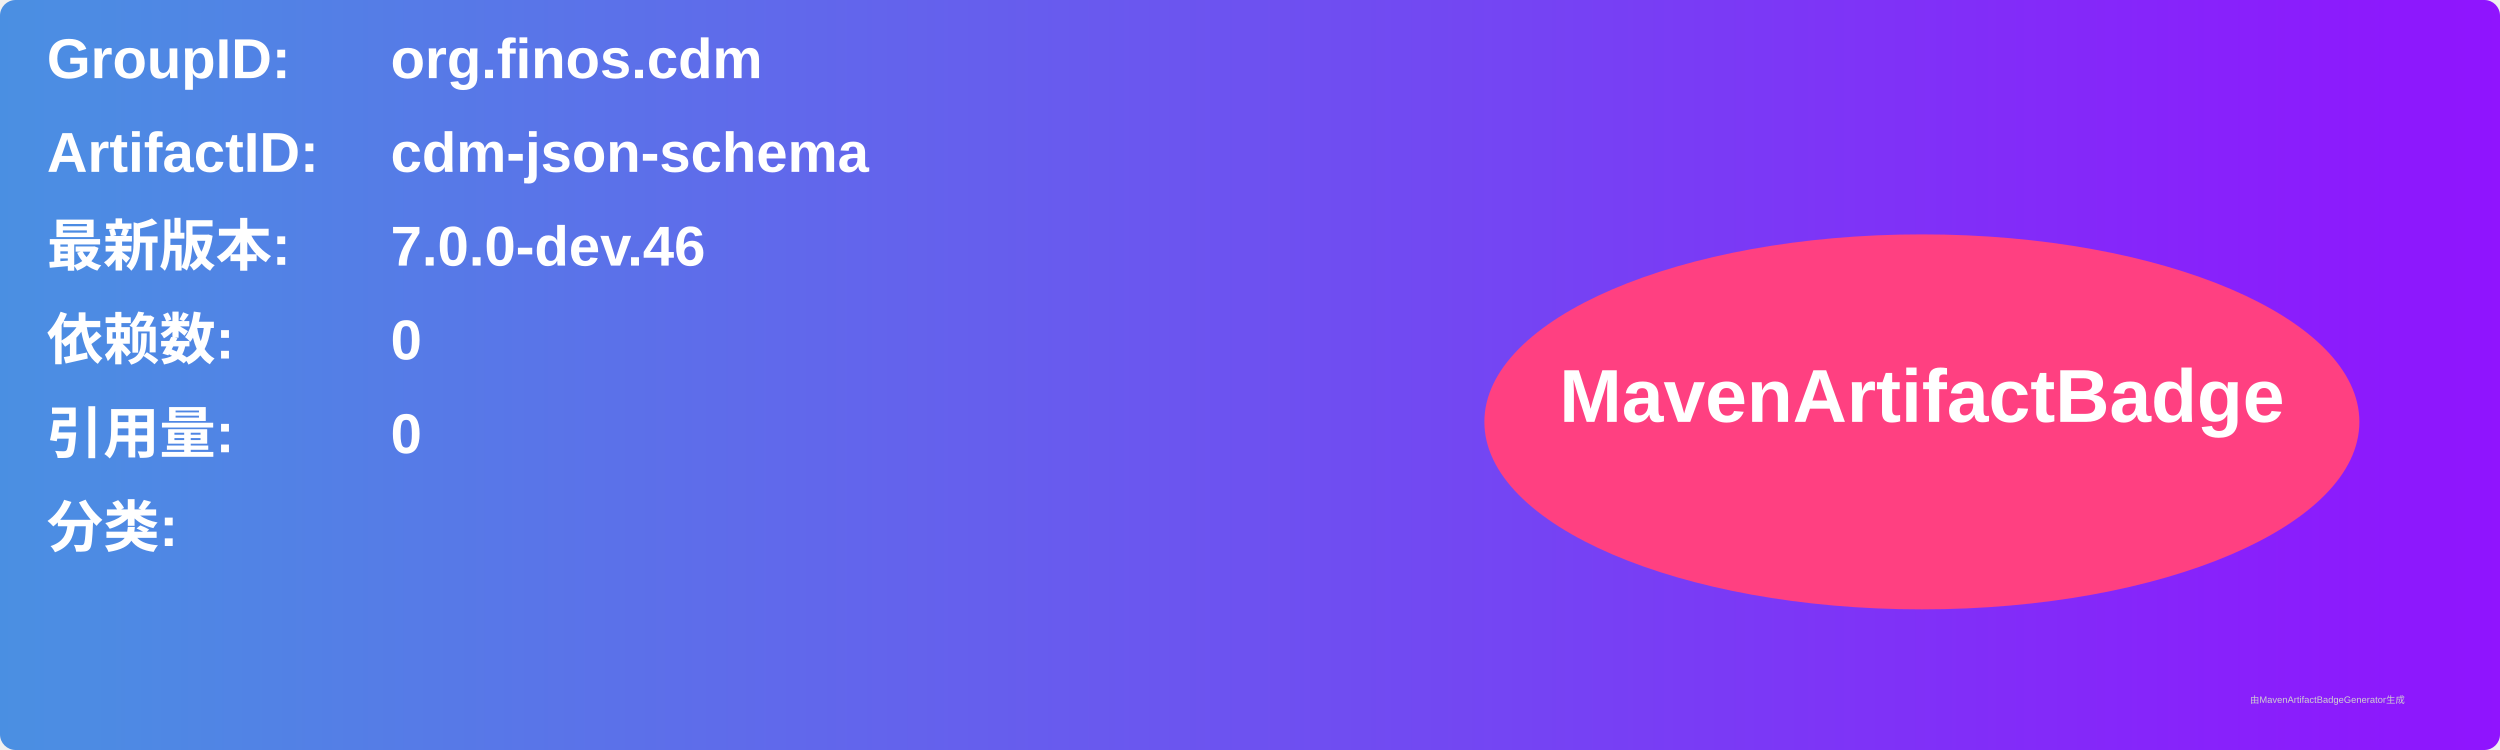
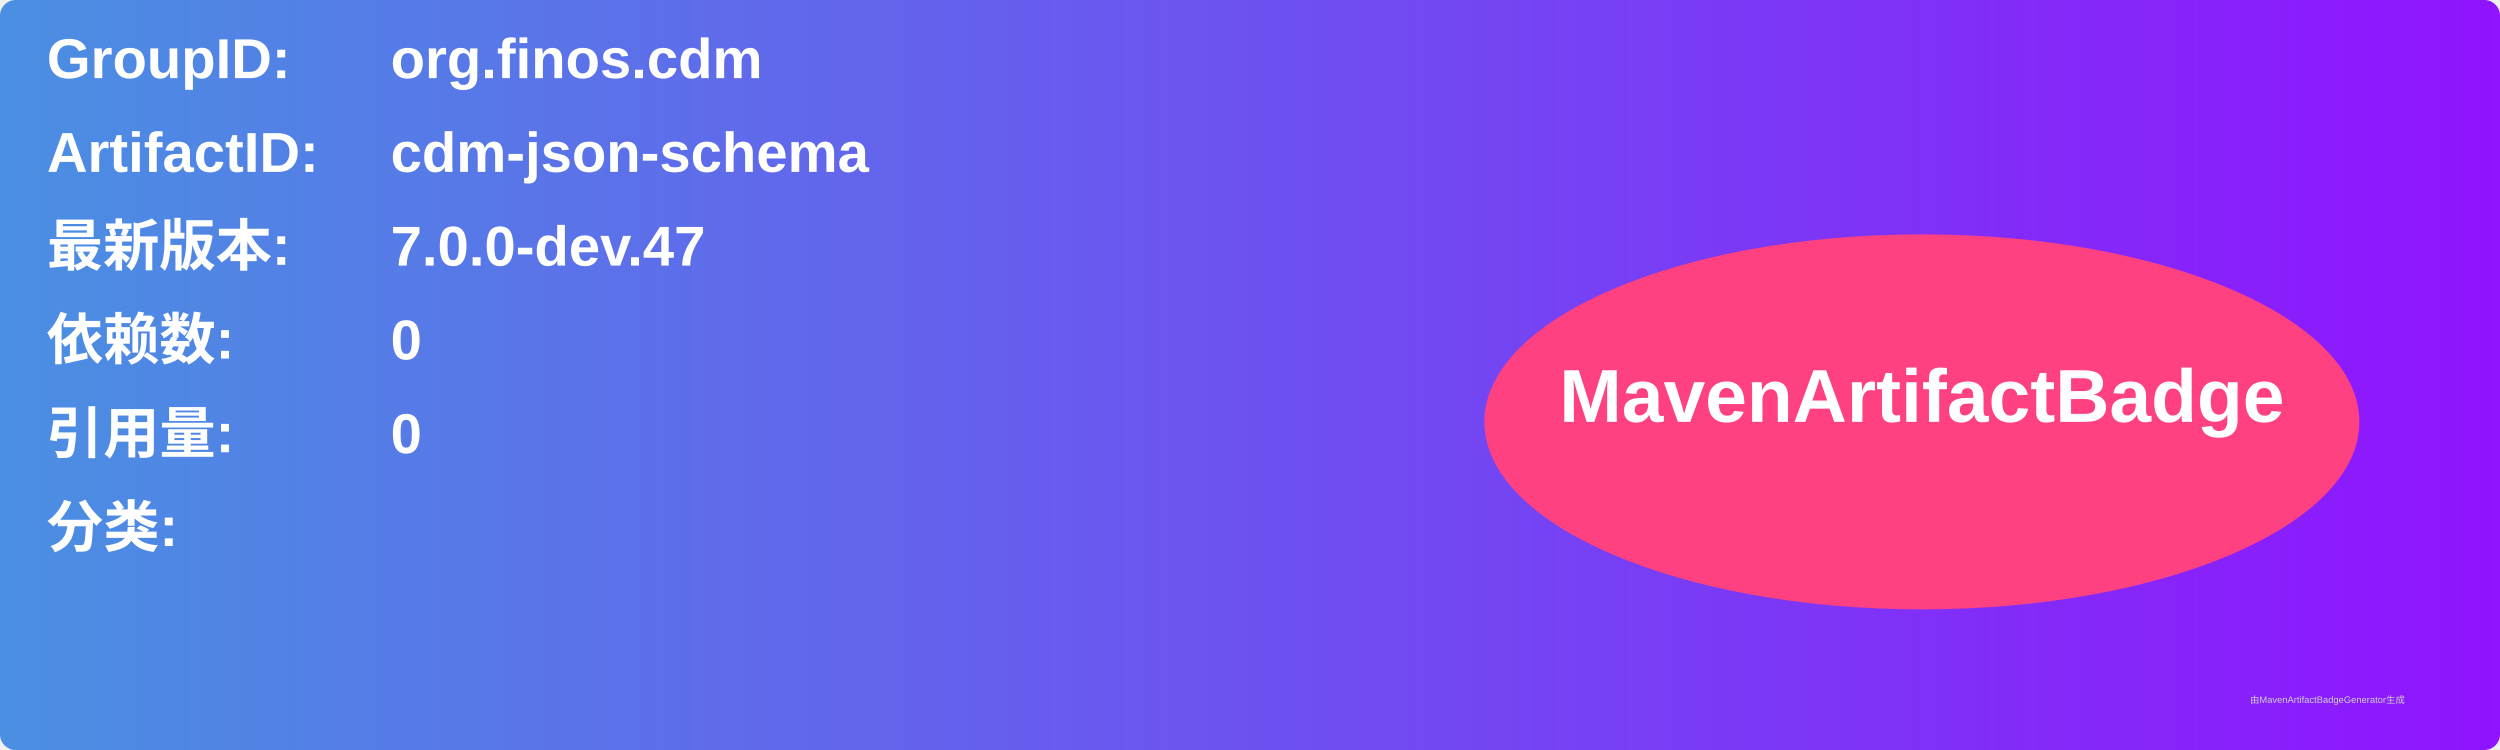
<svg xmlns="http://www.w3.org/2000/svg" width="800" height="240" viewBox="0 0 800 240">
  <linearGradient id="grad" x1="0%" y1="0%" x2="100%" y2="0%">
    <stop offset="0%" stop-color="#4a90e2" />
    <stop offset="100%" stop-color="#9013fe" />
  </linearGradient>
  <rect width="100%" height="100%" rx="5" ry="5" fill="url(#grad)" />
  <g transform="translate(15, 15)">
    <text x="0" y="10" font-family="Arial" font-size="18" fill="white" font-weight="bold" width="260">GroupID:</text>
    <text x="110" y="10" font-family="Arial" font-size="18" fill="white" font-weight="bold" width="460">org.finos.cdm</text>
    <text x="0" y="40" font-family="Arial" font-size="18" fill="white" font-weight="bold" width="260">ArtifactID:</text>
    <text x="110" y="40" font-family="Arial" font-size="18" fill="white" font-weight="bold" width="460">cdm-json-schema</text>
    <text x="0" y="70" font-family="Arial" font-size="18" fill="white" font-weight="bold">最新版本:</text>
    <text x="110" y="70" font-family="Arial" font-size="18" fill="white" font-weight="bold">
-       <tspan font-weight="bold">7.0.0-dev.46</tspan>
+       <tspan font-weight="bold">7.0.0-dev.47</tspan>
    </text>
    <text x="0" y="100" font-family="Arial" font-size="18" fill="white" font-weight="bold">依赖数: </text>
    <text x="110" y="100" font-family="Arial" font-size="18" fill="white">
      <tspan font-weight="bold">0</tspan>
    </text>
    <text x="0" y="130" font-family="Arial" font-size="18" fill="white" font-weight="bold">引用量: </text>
    <text x="110" y="130" font-family="Arial" font-size="18" fill="white">
      <tspan font-weight="bold">0</tspan>
    </text>
    <text x="0" y="160" font-family="Arial" font-size="18" fill="white" font-weight="bold">分类:</text>
    <text x="10" y="190" font-family="Arial" font-size="10" fill="white">
      <tspan font-weight="bold" />
    </text>
    <ellipse cx="600" cy="120" rx="140" ry="60" fill="#ff4081" />
    <text x="600" y="120" text-anchor="middle" font-family="Arial" font-size="24" fill="white" font-weight="bold">MavenArtifactBadge</text>
  </g>
  <text x="720" y="225" font-family="Arial" font-size="3" fill="#d0d0d0">由MavenArtifactBadgeGenerator生成</text>
</svg>
